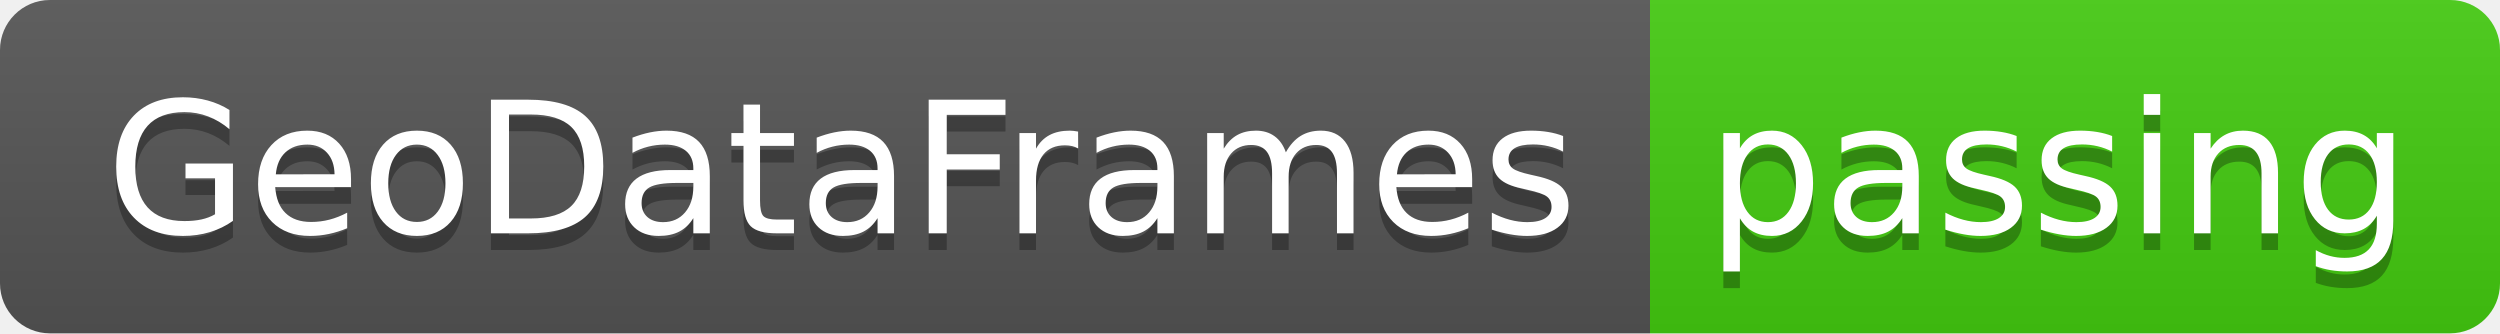
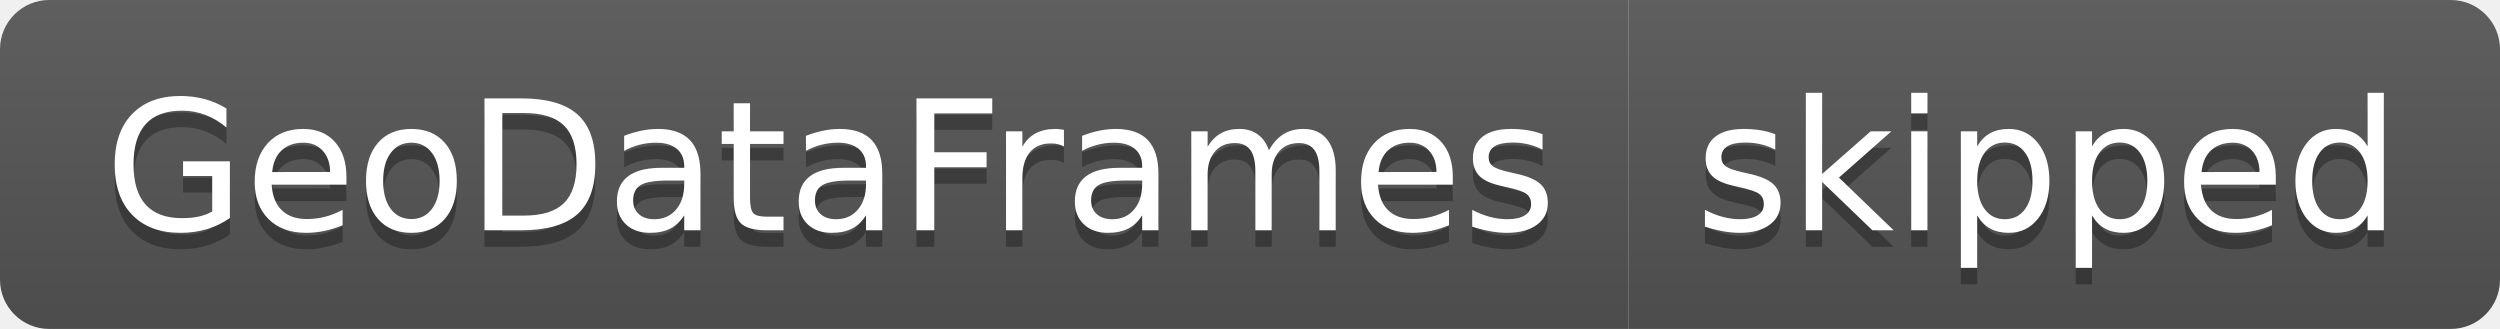
- <svg xmlns="http://www.w3.org/2000/svg" width="150" height="20" role="img" aria-label="GeoDataFrames: passing">
+ <svg xmlns="http://www.w3.org/2000/svg" width="152" height="20" role="img" aria-label="GeoDataFrames: skipped">
  <linearGradient id="s" x2="0" y2="100%">
    <stop offset="0" stop-color="#bbb" stop-opacity=".1" />
    <stop offset="1" stop-opacity=".1" />
  </linearGradient>
  <clipPath id="r">
-     <rect width="150" height="20" rx="3" fill="#fff" />
+     <rect width="152" height="20" rx="3" fill="#fff" />
  </clipPath>
  <g clip-path="url(#r)">
    <rect width="99" height="20" fill="#555" />
-     <rect x="99" width="51" height="20" fill="#4c1" />
-     <rect width="150" height="20" fill="url(#s)" />
+     <rect x="99" width="53" height="20" fill="#555" />
+     <rect width="152" height="20" fill="url(#s)" />
  </g>
  <g fill="#fff" text-anchor="middle" font-family="Verdana,Geneva,DejaVu Sans,sans-serif" text-rendering="geometricPrecision" font-size="110">
    <text aria-hidden="true" x="505" y="150" fill="#010101" fill-opacity=".3" transform="scale(.1)" textLength="890">GeoDataFrames</text>
    <text x="505" y="140" transform="scale(.1)" fill="#fff" textLength="890">GeoDataFrames</text>
-     <text aria-hidden="true" x="1235" y="150" fill="#010101" fill-opacity=".3" transform="scale(.1)" textLength="410">passing</text>
-     <text x="1235" y="140" transform="scale(.1)" fill="#fff" textLength="410">passing</text>
+     <text aria-hidden="true" x="1245" y="150" fill="#010101" fill-opacity=".3" transform="scale(.1)" textLength="430">skipped</text>
+     <text x="1245" y="140" transform="scale(.1)" fill="#fff" textLength="430">skipped</text>
  </g>
</svg>
